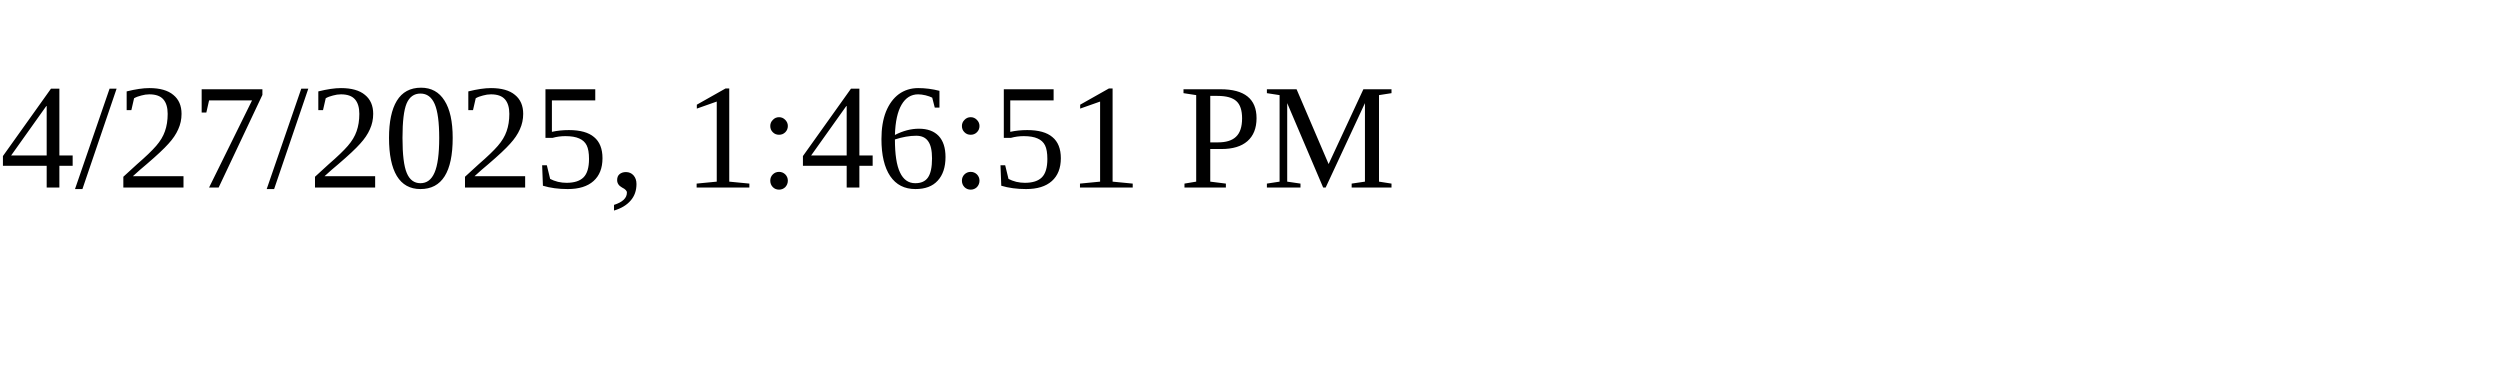
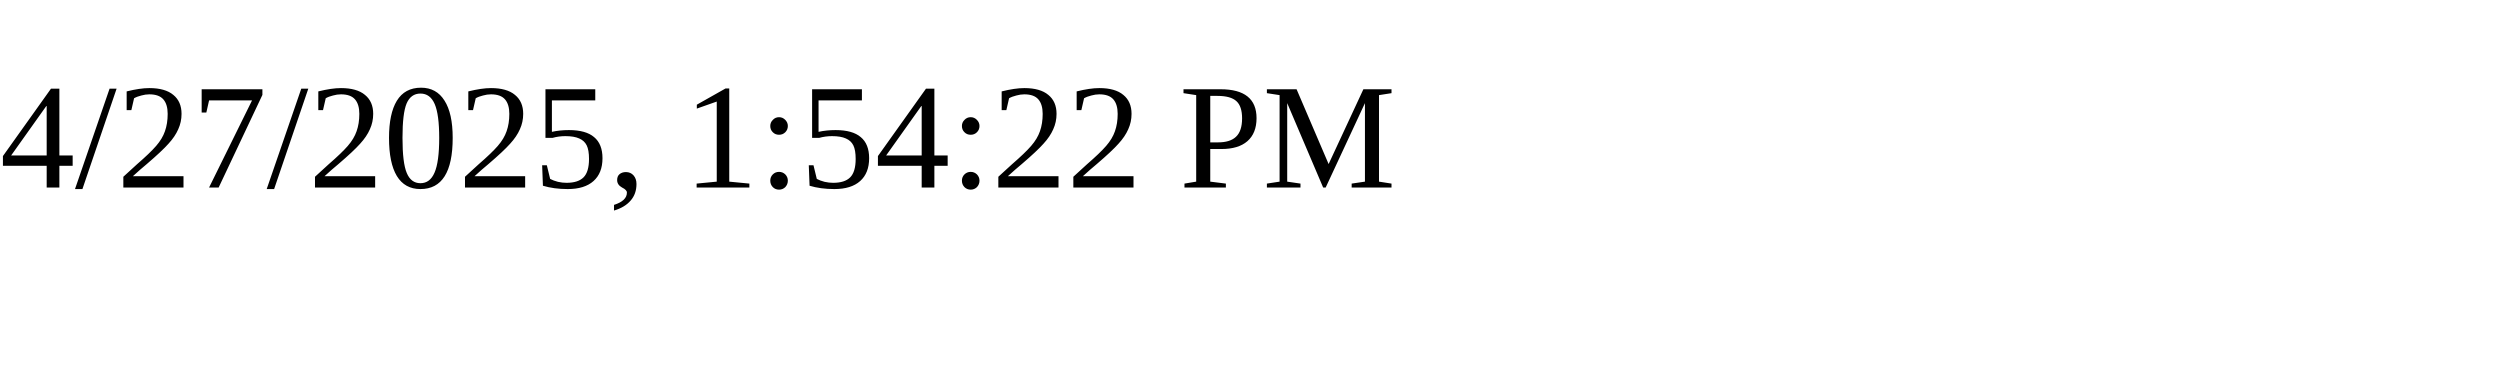
<svg xmlns="http://www.w3.org/2000/svg" height="30" width="200">
-   <text x="0" y="15">4/27/2025, 1:46:51 PM</text>
+   <text x="0" y="15">4/27/2025, 1:54:22 PM</text>
</svg>
